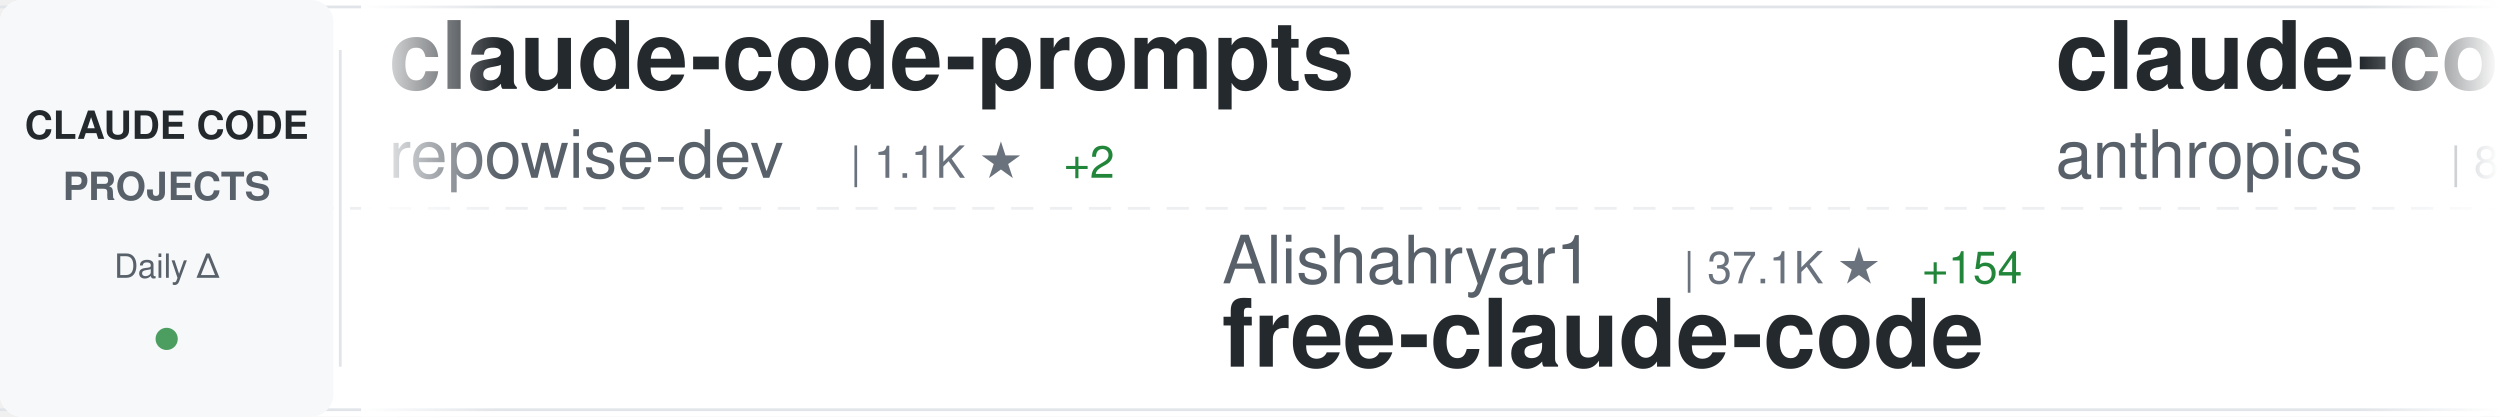
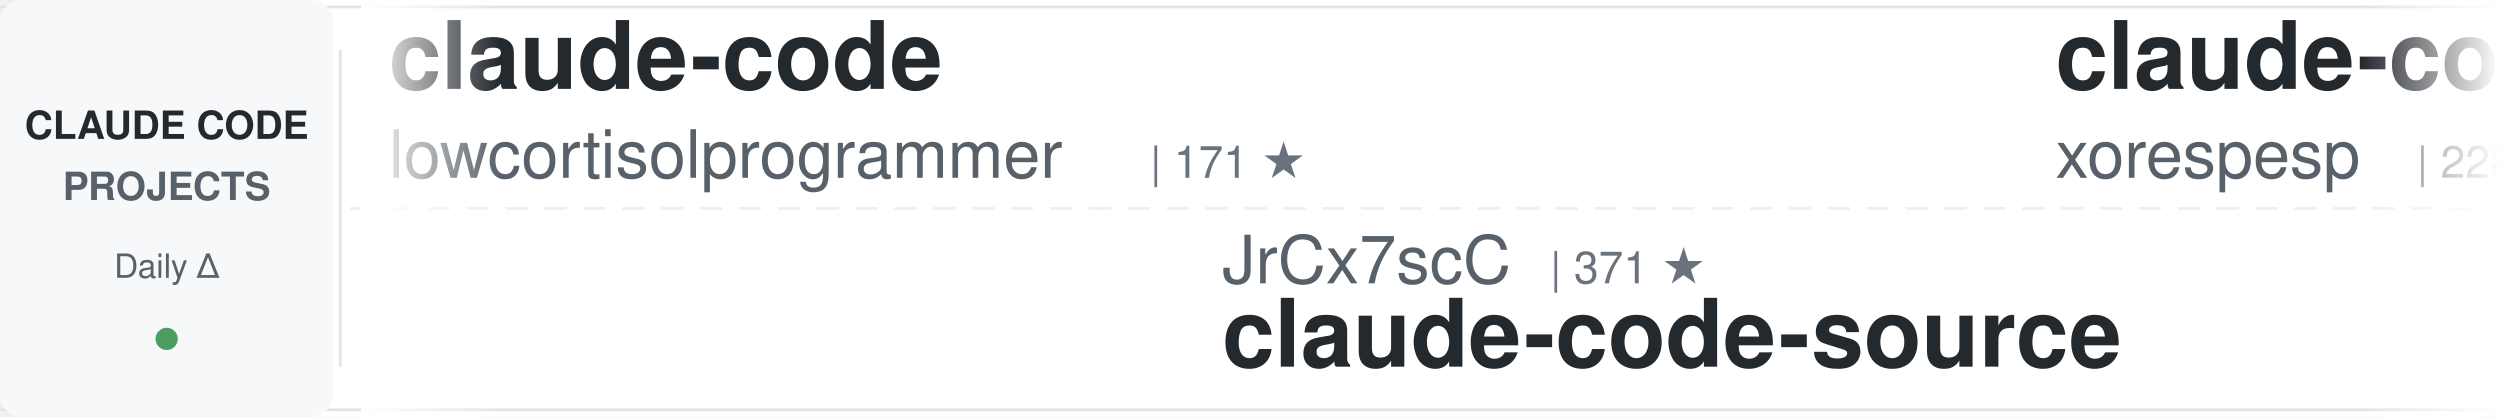
<svg xmlns="http://www.w3.org/2000/svg" width="900" height="150">
  <defs>
    <linearGradient id="awesomeLeftFade" x1="0%" y1="0%" x2="100%" y2="0%">
      <stop offset="0%" style="stop-color:#ffffff;stop-opacity:1" />
      <stop offset="100%" style="stop-color:#ffffff;stop-opacity:0" />
    </linearGradient>
    <linearGradient id="awesomeRightFade" x1="0%" y1="0%" x2="100%" y2="0%">
      <stop offset="0%" style="stop-color:#ffffff;stop-opacity:0" />
      <stop offset="100%" style="stop-color:#ffffff;stop-opacity:1" />
    </linearGradient>
  </defs>
  <rect width="900" height="150" fill="#ffffff" rx="8" />
  <rect x="0" y="2" width="900" height="1" fill="#e1e4e8" />
  <rect x="0" y="147" width="900" height="1" fill="#e1e4e8" />
  <line x1="0" y1="75" x2="900" y2="75" stroke="#e1e4e8" stroke-width="1" stroke-dasharray="8 6" opacity="0.6" />
  <rect x="0" y="0" width="120" height="150" fill="#f6f8fa" rx="8" />
  <text x="60" y="50" font-family="-apple-system, BlinkMacSystemFont, 'Segoe UI', Helvetica, Arial, sans-serif" font-size="14" font-weight="600" fill="#24292e" text-anchor="middle">CLAUDE CODE</text>
  <text x="60" y="72" font-family="-apple-system, BlinkMacSystemFont, 'Segoe UI', Helvetica, Arial, sans-serif" font-size="14" font-weight="600" fill="#586069" text-anchor="middle">PROJECTS</text>
  <text x="60" y="100" font-family="-apple-system, BlinkMacSystemFont, 'Segoe UI', Helvetica, Arial, sans-serif" font-size="12" font-weight="500" fill="#586069" text-anchor="middle">Daily Δ</text>
  <circle cx="60" cy="122" r="4" fill="#22863a" opacity="0.8" />
  <rect x="122" y="18" width="1" height="114" fill="#e1e4e8" />
  <clipPath id="awesomeTickerClip">
    <rect x="130" y="0" width="770" height="150" />
  </clipPath>
  <g clip-path="url(#awesomeTickerClip)">
    <g id="awesomeTickerItems">
      <animateTransform attributeName="transform" attributeType="XML" type="translate" from="0 0" to="-3000 0" dur="54s" repeatCount="indefinite" />
      <g transform="translate(0, 0)">
-         <text x="140" y="32" font-family="-apple-system, BlinkMacSystemFont, 'Segoe UI', Helvetica, Arial, sans-serif" font-size="34" font-weight="600" fill="#24292e">claude-code-prompts</text>
-         <text x="140" y="64" font-family="-apple-system, BlinkMacSystemFont, 'Segoe UI', Helvetica, Arial, sans-serif" font-size="24" font-weight="400" fill="#586069">repowise-dev</text>
-         <text x="306" y="64" font-family="-apple-system, BlinkMacSystemFont, 'Segoe UI', Helvetica, Arial, sans-serif" font-size="16" font-weight="500" fill="#6a737d">| 1.1K ★</text>
-         <text x="383" y="64" font-family="-apple-system, BlinkMacSystemFont, 'Segoe UI', Helvetica, Arial, sans-serif" font-size="16" font-weight="500" fill="#22863a"> +2</text>
-       </g>
-       <g transform="translate(300, 0)">
-         <text x="140" y="102" font-family="-apple-system, BlinkMacSystemFont, 'Segoe UI', Helvetica, Arial, sans-serif" font-size="24" font-weight="400" fill="#586069">Alishahryar1</text>
-         <text x="306" y="102" font-family="-apple-system, BlinkMacSystemFont, 'Segoe UI', Helvetica, Arial, sans-serif" font-size="16" font-weight="500" fill="#6a737d">| 37.1K ★</text>
-         <text x="392" y="102" font-family="-apple-system, BlinkMacSystemFont, 'Segoe UI', Helvetica, Arial, sans-serif" font-size="16" font-weight="500" fill="#22863a"> +154</text>
-         <text x="140" y="132" font-family="-apple-system, BlinkMacSystemFont, 'Segoe UI', Helvetica, Arial, sans-serif" font-size="34" font-weight="600" fill="#24292e">free-claude-code</text>
-       </g>
-       <g transform="translate(600, 0)">
-         <text x="140" y="32" font-family="-apple-system, BlinkMacSystemFont, 'Segoe UI', Helvetica, Arial, sans-serif" font-size="34" font-weight="600" fill="#24292e">claude-code-action</text>
-         <text x="140" y="64" font-family="-apple-system, BlinkMacSystemFont, 'Segoe UI', Helvetica, Arial, sans-serif" font-size="24" font-weight="400" fill="#586069">anthropics</text>
-         <text x="282" y="64" font-family="-apple-system, BlinkMacSystemFont, 'Segoe UI', Helvetica, Arial, sans-serif" font-size="16" font-weight="500" fill="#6a737d">| 8.1K ★</text>
-         <text x="359" y="64" font-family="-apple-system, BlinkMacSystemFont, 'Segoe UI', Helvetica, Arial, sans-serif" font-size="16" font-weight="500" fill="#22863a"> +11</text>
-       </g>
-       <g transform="translate(900, 0)">
-         <text x="140" y="102" font-family="-apple-system, BlinkMacSystemFont, 'Segoe UI', Helvetica, Arial, sans-serif" font-size="24" font-weight="400" fill="#586069">mehmoodosman</text>
-         <text x="306" y="102" font-family="-apple-system, BlinkMacSystemFont, 'Segoe UI', Helvetica, Arial, sans-serif" font-size="16" font-weight="500" fill="#6a737d">| 168 ★</text>
-         <text x="374" y="102" font-family="-apple-system, BlinkMacSystemFont, 'Segoe UI', Helvetica, Arial, sans-serif" font-size="16" font-weight="500" fill="#22863a"> +1</text>
-         <text x="140" y="132" font-family="-apple-system, BlinkMacSystemFont, 'Segoe UI', Helvetica, Arial, sans-serif" font-size="34" font-weight="600" fill="#24292e">claude-code</text>
-       </g>
-       <g transform="translate(1200, 0)">
-         <text x="140" y="32" font-family="-apple-system, BlinkMacSystemFont, 'Segoe UI', Helvetica, Arial, sans-serif" font-size="34" font-weight="600" fill="#24292e">claude-code-source-build</text>
-         <text x="140" y="64" font-family="-apple-system, BlinkMacSystemFont, 'Segoe UI', Helvetica, Arial, sans-serif" font-size="24" font-weight="400" fill="#586069">andrew-kramer-inno</text>
-         <text x="378" y="64" font-family="-apple-system, BlinkMacSystemFont, 'Segoe UI', Helvetica, Arial, sans-serif" font-size="16" font-weight="500" fill="#6a737d">| 589 ★</text>
-       </g>
-       <g transform="translate(1500, 0)">
-         <text x="140" y="102" font-family="-apple-system, BlinkMacSystemFont, 'Segoe UI', Helvetica, Arial, sans-serif" font-size="24" font-weight="400" fill="#586069">Onewon</text>
-         <text x="234" y="102" font-family="-apple-system, BlinkMacSystemFont, 'Segoe UI', Helvetica, Arial, sans-serif" font-size="16" font-weight="500" fill="#6a737d">| 181 ★</text>
-         <text x="140" y="132" font-family="-apple-system, BlinkMacSystemFont, 'Segoe UI', Helvetica, Arial, sans-serif" font-size="34" font-weight="600" fill="#24292e">claude-code</text>
-       </g>
-       <g transform="translate(1800, 0)">
        <text x="140" y="32" font-family="-apple-system, BlinkMacSystemFont, 'Segoe UI', Helvetica, Arial, sans-serif" font-size="34" font-weight="600" fill="#24292e">claude-code</text>
        <text x="140" y="64" font-family="-apple-system, BlinkMacSystemFont, 'Segoe UI', Helvetica, Arial, sans-serif" font-size="24" font-weight="400" fill="#586069">lowcortisolprogrammer</text>
        <text x="414" y="64" font-family="-apple-system, BlinkMacSystemFont, 'Segoe UI', Helvetica, Arial, sans-serif" font-size="16" font-weight="500" fill="#6a737d">| 171 ★</text>
      </g>
+       <g transform="translate(300, 0)">
+         <text x="140" y="102" font-family="-apple-system, BlinkMacSystemFont, 'Segoe UI', Helvetica, Arial, sans-serif" font-size="24" font-weight="400" fill="#586069">JrCx7scC</text>
+         <text x="258" y="102" font-family="-apple-system, BlinkMacSystemFont, 'Segoe UI', Helvetica, Arial, sans-serif" font-size="16" font-weight="500" fill="#6a737d">| 371 ★</text>
+         <text x="140" y="132" font-family="-apple-system, BlinkMacSystemFont, 'Segoe UI', Helvetica, Arial, sans-serif" font-size="34" font-weight="600" fill="#24292e">claude-code-source</text>
+       </g>
+       <g transform="translate(600, 0)">
+         <text x="140" y="32" font-family="-apple-system, BlinkMacSystemFont, 'Segoe UI', Helvetica, Arial, sans-serif" font-size="34" font-weight="600" fill="#24292e">claude-code</text>
+         <text x="140" y="64" font-family="-apple-system, BlinkMacSystemFont, 'Segoe UI', Helvetica, Arial, sans-serif" font-size="24" font-weight="400" fill="#586069">xorespesp</text>
+         <text x="270" y="64" font-family="-apple-system, BlinkMacSystemFont, 'Segoe UI', Helvetica, Arial, sans-serif" font-size="16" font-weight="500" fill="#6a737d">| 228 ★</text>
+       </g>
+       <g transform="translate(900, 0)">
+         <text x="140" y="102" font-family="-apple-system, BlinkMacSystemFont, 'Segoe UI', Helvetica, Arial, sans-serif" font-size="24" font-weight="400" fill="#586069">ghuntley</text>
+         <text x="258" y="102" font-family="-apple-system, BlinkMacSystemFont, 'Segoe UI', Helvetica, Arial, sans-serif" font-size="16" font-weight="500" fill="#6a737d">| 986 ★</text>
+         <text x="140" y="132" font-family="-apple-system, BlinkMacSystemFont, 'Segoe UI', Helvetica, Arial, sans-serif" font-size="34" font-weight="600" fill="#24292e">claude-code-source-code-...</text>
+       </g>
+       <g transform="translate(1200, 0)">
+         <text x="140" y="32" font-family="-apple-system, BlinkMacSystemFont, 'Segoe UI', Helvetica, Arial, sans-serif" font-size="34" font-weight="600" fill="#24292e">claude-code-harness</text>
+         <text x="140" y="64" font-family="-apple-system, BlinkMacSystemFont, 'Segoe UI', Helvetica, Arial, sans-serif" font-size="24" font-weight="400" fill="#586069">Chachamaru127</text>
+         <text x="318" y="64" font-family="-apple-system, BlinkMacSystemFont, 'Segoe UI', Helvetica, Arial, sans-serif" font-size="16" font-weight="500" fill="#6a737d">| 2.9K ★</text>
+         <text x="395" y="64" font-family="-apple-system, BlinkMacSystemFont, 'Segoe UI', Helvetica, Arial, sans-serif" font-size="16" font-weight="500" fill="#22863a"> +5</text>
+       </g>
+       <g transform="translate(1500, 0)">
+         <text x="140" y="102" font-family="-apple-system, BlinkMacSystemFont, 'Segoe UI', Helvetica, Arial, sans-serif" font-size="24" font-weight="400" fill="#586069">sugyan</text>
+         <text x="234" y="102" font-family="-apple-system, BlinkMacSystemFont, 'Segoe UI', Helvetica, Arial, sans-serif" font-size="16" font-weight="500" fill="#6a737d">| 1.1K ★</text>
+         <text x="311" y="102" font-family="-apple-system, BlinkMacSystemFont, 'Segoe UI', Helvetica, Arial, sans-serif" font-size="16" font-weight="500" fill="#22863a"> +1</text>
+         <text x="140" y="132" font-family="-apple-system, BlinkMacSystemFont, 'Segoe UI', Helvetica, Arial, sans-serif" font-size="34" font-weight="600" fill="#24292e">claude-code-webui</text>
+       </g>
+       <g transform="translate(1800, 0)">
+         <text x="140" y="32" font-family="-apple-system, BlinkMacSystemFont, 'Segoe UI', Helvetica, Arial, sans-serif" font-size="34" font-weight="600" fill="#24292e">edmunds-claude-code</text>
+         <text x="140" y="64" font-family="-apple-system, BlinkMacSystemFont, 'Segoe UI', Helvetica, Arial, sans-serif" font-size="24" font-weight="400" fill="#586069">edmund-io</text>
+         <text x="270" y="64" font-family="-apple-system, BlinkMacSystemFont, 'Segoe UI', Helvetica, Arial, sans-serif" font-size="16" font-weight="500" fill="#6a737d">| 1.5K ★</text>
+         <text x="347" y="64" font-family="-apple-system, BlinkMacSystemFont, 'Segoe UI', Helvetica, Arial, sans-serif" font-size="16" font-weight="500" fill="#22863a"> +1</text>
+       </g>
      <g transform="translate(2100, 0)">
-         <text x="140" y="102" font-family="-apple-system, BlinkMacSystemFont, 'Segoe UI', Helvetica, Arial, sans-serif" font-size="24" font-weight="400" fill="#586069">Maciek-roboblog</text>
-         <text x="342" y="102" font-family="-apple-system, BlinkMacSystemFont, 'Segoe UI', Helvetica, Arial, sans-serif" font-size="16" font-weight="500" fill="#6a737d">| 8.3K ★</text>
-         <text x="419" y="102" font-family="-apple-system, BlinkMacSystemFont, 'Segoe UI', Helvetica, Arial, sans-serif" font-size="16" font-weight="500" fill="#22863a"> +5</text>
-         <text x="140" y="132" font-family="-apple-system, BlinkMacSystemFont, 'Segoe UI', Helvetica, Arial, sans-serif" font-size="34" font-weight="600" fill="#24292e">Claude-Code-Usage-Monito...</text>
+         <text x="140" y="102" font-family="-apple-system, BlinkMacSystemFont, 'Segoe UI', Helvetica, Arial, sans-serif" font-size="24" font-weight="400" fill="#586069">FlorianBruniaux</text>
+         <text x="342" y="102" font-family="-apple-system, BlinkMacSystemFont, 'Segoe UI', Helvetica, Arial, sans-serif" font-size="16" font-weight="500" fill="#6a737d">| 5.2K ★</text>
+         <text x="419" y="102" font-family="-apple-system, BlinkMacSystemFont, 'Segoe UI', Helvetica, Arial, sans-serif" font-size="16" font-weight="500" fill="#22863a"> +10</text>
+         <text x="140" y="132" font-family="-apple-system, BlinkMacSystemFont, 'Segoe UI', Helvetica, Arial, sans-serif" font-size="34" font-weight="600" fill="#24292e">claude-code-ultimate-gui...</text>
      </g>
      <g transform="translate(2400, 0)">
-         <text x="140" y="32" font-family="-apple-system, BlinkMacSystemFont, 'Segoe UI', Helvetica, Arial, sans-serif" font-size="34" font-weight="600" fill="#24292e">claude-code-system-promp...</text>
-         <text x="140" y="64" font-family="-apple-system, BlinkMacSystemFont, 'Segoe UI', Helvetica, Arial, sans-serif" font-size="24" font-weight="400" fill="#586069">Piebald-AI</text>
-         <text x="282" y="64" font-family="-apple-system, BlinkMacSystemFont, 'Segoe UI', Helvetica, Arial, sans-serif" font-size="16" font-weight="500" fill="#6a737d">| 11.4K ★</text>
-         <text x="368" y="64" font-family="-apple-system, BlinkMacSystemFont, 'Segoe UI', Helvetica, Arial, sans-serif" font-size="16" font-weight="500" fill="#22863a"> +25</text>
+         <text x="140" y="32" font-family="-apple-system, BlinkMacSystemFont, 'Segoe UI', Helvetica, Arial, sans-serif" font-size="34" font-weight="600" fill="#24292e">ECC</text>
+         <text x="140" y="64" font-family="-apple-system, BlinkMacSystemFont, 'Segoe UI', Helvetica, Arial, sans-serif" font-size="24" font-weight="400" fill="#586069">affaan-m</text>
+         <text x="258" y="64" font-family="-apple-system, BlinkMacSystemFont, 'Segoe UI', Helvetica, Arial, sans-serif" font-size="16" font-weight="500" fill="#6a737d">| 222.2K ★</text>
+         <text x="353" y="64" font-family="-apple-system, BlinkMacSystemFont, 'Segoe UI', Helvetica, Arial, sans-serif" font-size="16" font-weight="500" fill="#22863a"> +460</text>
      </g>
      <g transform="translate(2700, 0)">
-         <text x="140" y="102" font-family="-apple-system, BlinkMacSystemFont, 'Segoe UI', Helvetica, Arial, sans-serif" font-size="24" font-weight="400" fill="#586069">fazxes</text>
-         <text x="234" y="102" font-family="-apple-system, BlinkMacSystemFont, 'Segoe UI', Helvetica, Arial, sans-serif" font-size="16" font-weight="500" fill="#6a737d">| 222 ★</text>
-         <text x="140" y="132" font-family="-apple-system, BlinkMacSystemFont, 'Segoe UI', Helvetica, Arial, sans-serif" font-size="34" font-weight="600" fill="#24292e">Claude-code</text>
+         <text x="140" y="102" font-family="-apple-system, BlinkMacSystemFont, 'Segoe UI', Helvetica, Arial, sans-serif" font-size="24" font-weight="400" fill="#586069">digitalsamba</text>
+         <text x="306" y="102" font-family="-apple-system, BlinkMacSystemFont, 'Segoe UI', Helvetica, Arial, sans-serif" font-size="16" font-weight="500" fill="#6a737d">| 1.6K ★</text>
+         <text x="383" y="102" font-family="-apple-system, BlinkMacSystemFont, 'Segoe UI', Helvetica, Arial, sans-serif" font-size="16" font-weight="500" fill="#22863a"> +9</text>
+         <text x="140" y="132" font-family="-apple-system, BlinkMacSystemFont, 'Segoe UI', Helvetica, Arial, sans-serif" font-size="34" font-weight="600" fill="#24292e">claude-code-video-toolki...</text>
      </g>
      <g transform="translate(3000, 0)">
-         <text x="140" y="32" font-family="-apple-system, BlinkMacSystemFont, 'Segoe UI', Helvetica, Arial, sans-serif" font-size="34" font-weight="600" fill="#24292e">claude-code-prompts</text>
-         <text x="140" y="64" font-family="-apple-system, BlinkMacSystemFont, 'Segoe UI', Helvetica, Arial, sans-serif" font-size="24" font-weight="400" fill="#586069">repowise-dev</text>
-         <text x="306" y="64" font-family="-apple-system, BlinkMacSystemFont, 'Segoe UI', Helvetica, Arial, sans-serif" font-size="16" font-weight="500" fill="#6a737d">| 1.1K ★</text>
-         <text x="383" y="64" font-family="-apple-system, BlinkMacSystemFont, 'Segoe UI', Helvetica, Arial, sans-serif" font-size="16" font-weight="500" fill="#22863a"> +2</text>
+         <text x="140" y="32" font-family="-apple-system, BlinkMacSystemFont, 'Segoe UI', Helvetica, Arial, sans-serif" font-size="34" font-weight="600" fill="#24292e">claude-code</text>
+         <text x="140" y="64" font-family="-apple-system, BlinkMacSystemFont, 'Segoe UI', Helvetica, Arial, sans-serif" font-size="24" font-weight="400" fill="#586069">lowcortisolprogrammer</text>
+         <text x="414" y="64" font-family="-apple-system, BlinkMacSystemFont, 'Segoe UI', Helvetica, Arial, sans-serif" font-size="16" font-weight="500" fill="#6a737d">| 171 ★</text>
      </g>
      <g transform="translate(3300, 0)">
-         <text x="140" y="102" font-family="-apple-system, BlinkMacSystemFont, 'Segoe UI', Helvetica, Arial, sans-serif" font-size="24" font-weight="400" fill="#586069">Alishahryar1</text>
-         <text x="306" y="102" font-family="-apple-system, BlinkMacSystemFont, 'Segoe UI', Helvetica, Arial, sans-serif" font-size="16" font-weight="500" fill="#6a737d">| 37.1K ★</text>
-         <text x="392" y="102" font-family="-apple-system, BlinkMacSystemFont, 'Segoe UI', Helvetica, Arial, sans-serif" font-size="16" font-weight="500" fill="#22863a"> +154</text>
-         <text x="140" y="132" font-family="-apple-system, BlinkMacSystemFont, 'Segoe UI', Helvetica, Arial, sans-serif" font-size="34" font-weight="600" fill="#24292e">free-claude-code</text>
+         <text x="140" y="102" font-family="-apple-system, BlinkMacSystemFont, 'Segoe UI', Helvetica, Arial, sans-serif" font-size="24" font-weight="400" fill="#586069">JrCx7scC</text>
+         <text x="258" y="102" font-family="-apple-system, BlinkMacSystemFont, 'Segoe UI', Helvetica, Arial, sans-serif" font-size="16" font-weight="500" fill="#6a737d">| 371 ★</text>
+         <text x="140" y="132" font-family="-apple-system, BlinkMacSystemFont, 'Segoe UI', Helvetica, Arial, sans-serif" font-size="34" font-weight="600" fill="#24292e">claude-code-source</text>
      </g>
      <g transform="translate(3600, 0)">
-         <text x="140" y="32" font-family="-apple-system, BlinkMacSystemFont, 'Segoe UI', Helvetica, Arial, sans-serif" font-size="34" font-weight="600" fill="#24292e">claude-code-action</text>
-         <text x="140" y="64" font-family="-apple-system, BlinkMacSystemFont, 'Segoe UI', Helvetica, Arial, sans-serif" font-size="24" font-weight="400" fill="#586069">anthropics</text>
-         <text x="282" y="64" font-family="-apple-system, BlinkMacSystemFont, 'Segoe UI', Helvetica, Arial, sans-serif" font-size="16" font-weight="500" fill="#6a737d">| 8.1K ★</text>
-         <text x="359" y="64" font-family="-apple-system, BlinkMacSystemFont, 'Segoe UI', Helvetica, Arial, sans-serif" font-size="16" font-weight="500" fill="#22863a"> +11</text>
+         <text x="140" y="32" font-family="-apple-system, BlinkMacSystemFont, 'Segoe UI', Helvetica, Arial, sans-serif" font-size="34" font-weight="600" fill="#24292e">claude-code</text>
+         <text x="140" y="64" font-family="-apple-system, BlinkMacSystemFont, 'Segoe UI', Helvetica, Arial, sans-serif" font-size="24" font-weight="400" fill="#586069">xorespesp</text>
+         <text x="270" y="64" font-family="-apple-system, BlinkMacSystemFont, 'Segoe UI', Helvetica, Arial, sans-serif" font-size="16" font-weight="500" fill="#6a737d">| 228 ★</text>
      </g>
      <g transform="translate(3900, 0)">
-         <text x="140" y="102" font-family="-apple-system, BlinkMacSystemFont, 'Segoe UI', Helvetica, Arial, sans-serif" font-size="24" font-weight="400" fill="#586069">mehmoodosman</text>
-         <text x="306" y="102" font-family="-apple-system, BlinkMacSystemFont, 'Segoe UI', Helvetica, Arial, sans-serif" font-size="16" font-weight="500" fill="#6a737d">| 168 ★</text>
-         <text x="374" y="102" font-family="-apple-system, BlinkMacSystemFont, 'Segoe UI', Helvetica, Arial, sans-serif" font-size="16" font-weight="500" fill="#22863a"> +1</text>
-         <text x="140" y="132" font-family="-apple-system, BlinkMacSystemFont, 'Segoe UI', Helvetica, Arial, sans-serif" font-size="34" font-weight="600" fill="#24292e">claude-code</text>
+         <text x="140" y="102" font-family="-apple-system, BlinkMacSystemFont, 'Segoe UI', Helvetica, Arial, sans-serif" font-size="24" font-weight="400" fill="#586069">ghuntley</text>
+         <text x="258" y="102" font-family="-apple-system, BlinkMacSystemFont, 'Segoe UI', Helvetica, Arial, sans-serif" font-size="16" font-weight="500" fill="#6a737d">| 986 ★</text>
+         <text x="140" y="132" font-family="-apple-system, BlinkMacSystemFont, 'Segoe UI', Helvetica, Arial, sans-serif" font-size="34" font-weight="600" fill="#24292e">claude-code-source-code-...</text>
      </g>
    </g>
  </g>
  <rect x="130" y="0" width="50" height="150" fill="url(#awesomeLeftFade)" />
  <rect x="850" y="0" width="50" height="150" fill="url(#awesomeRightFade)" />
</svg>
